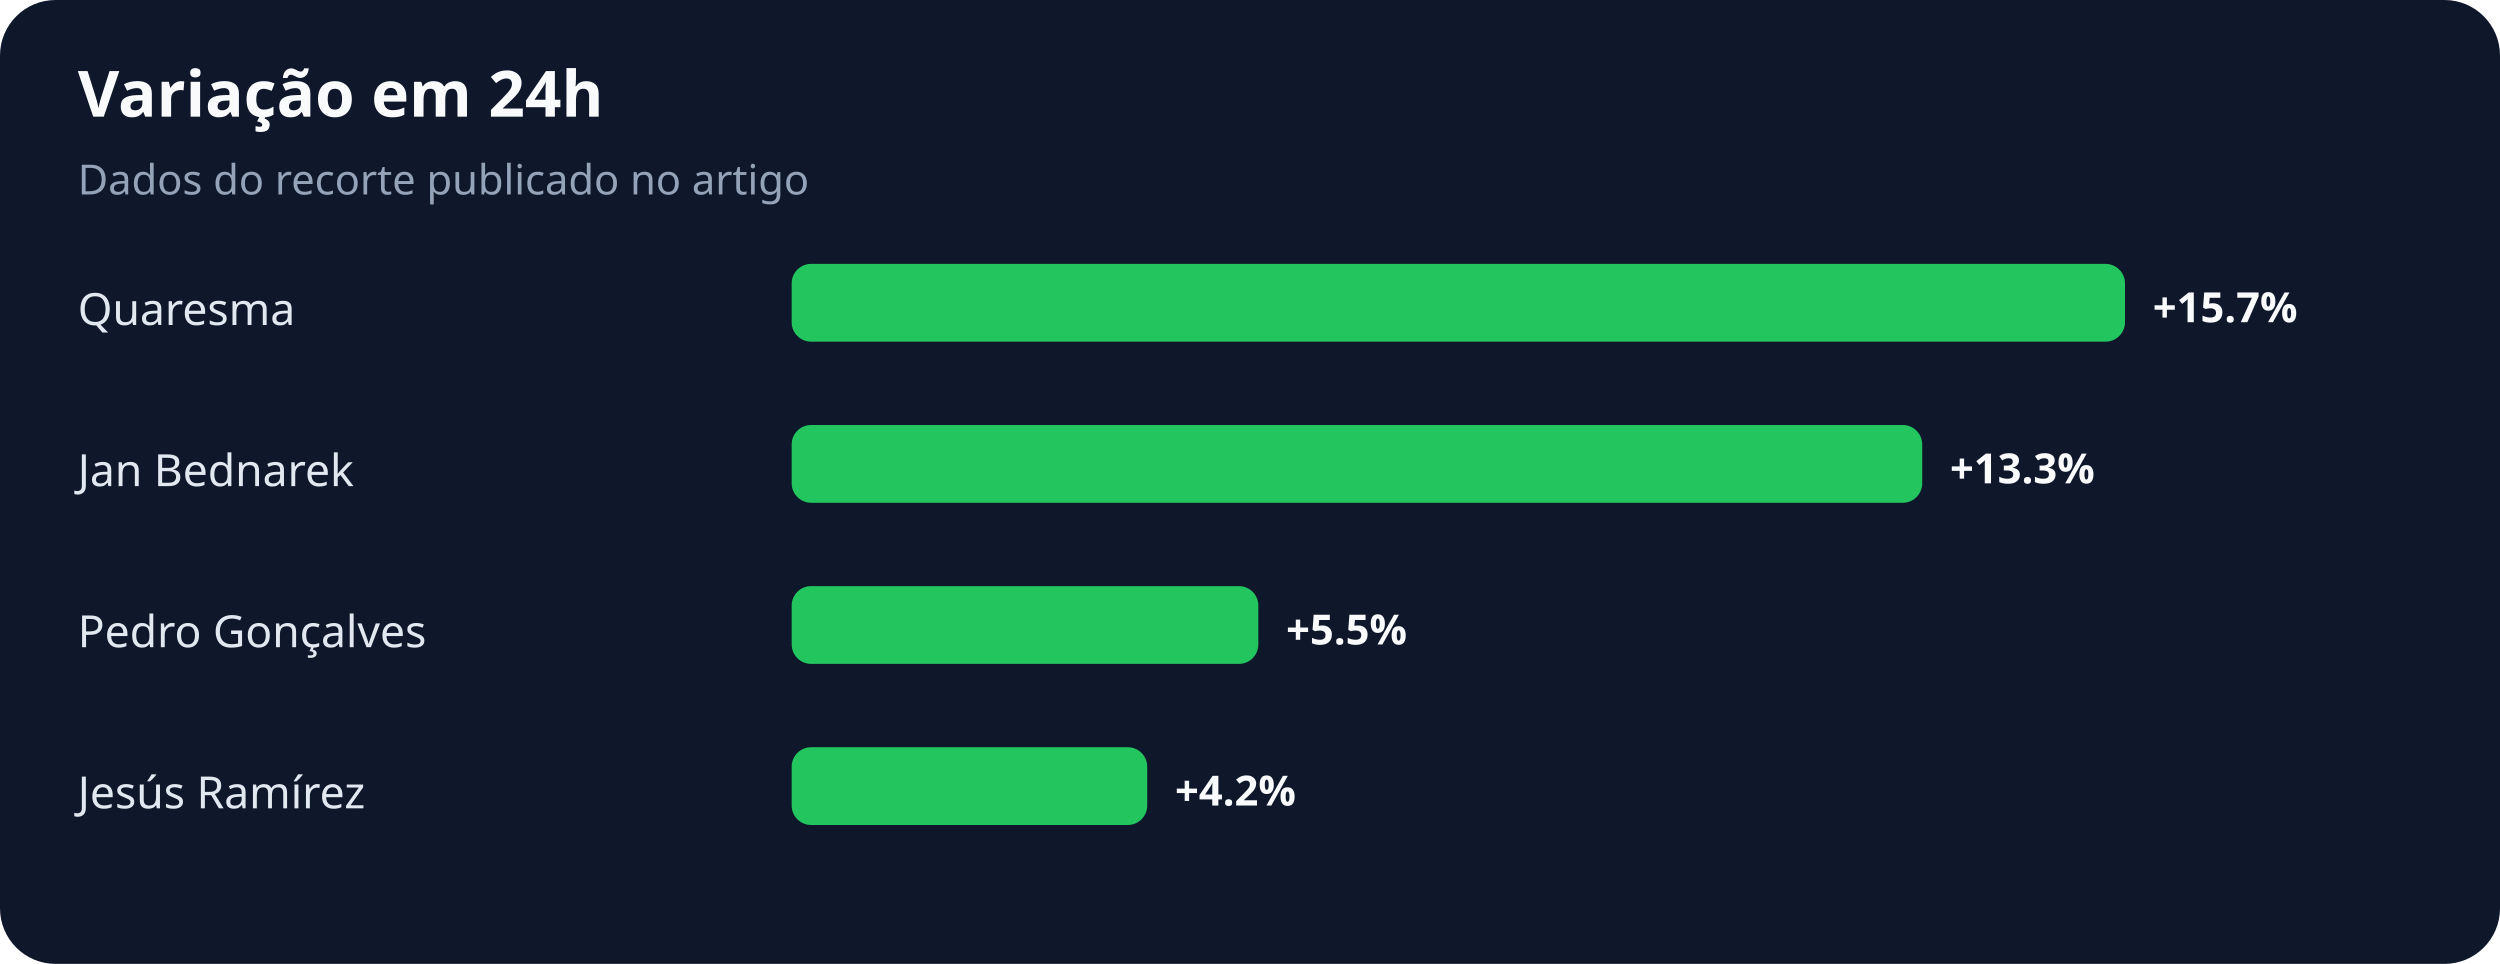
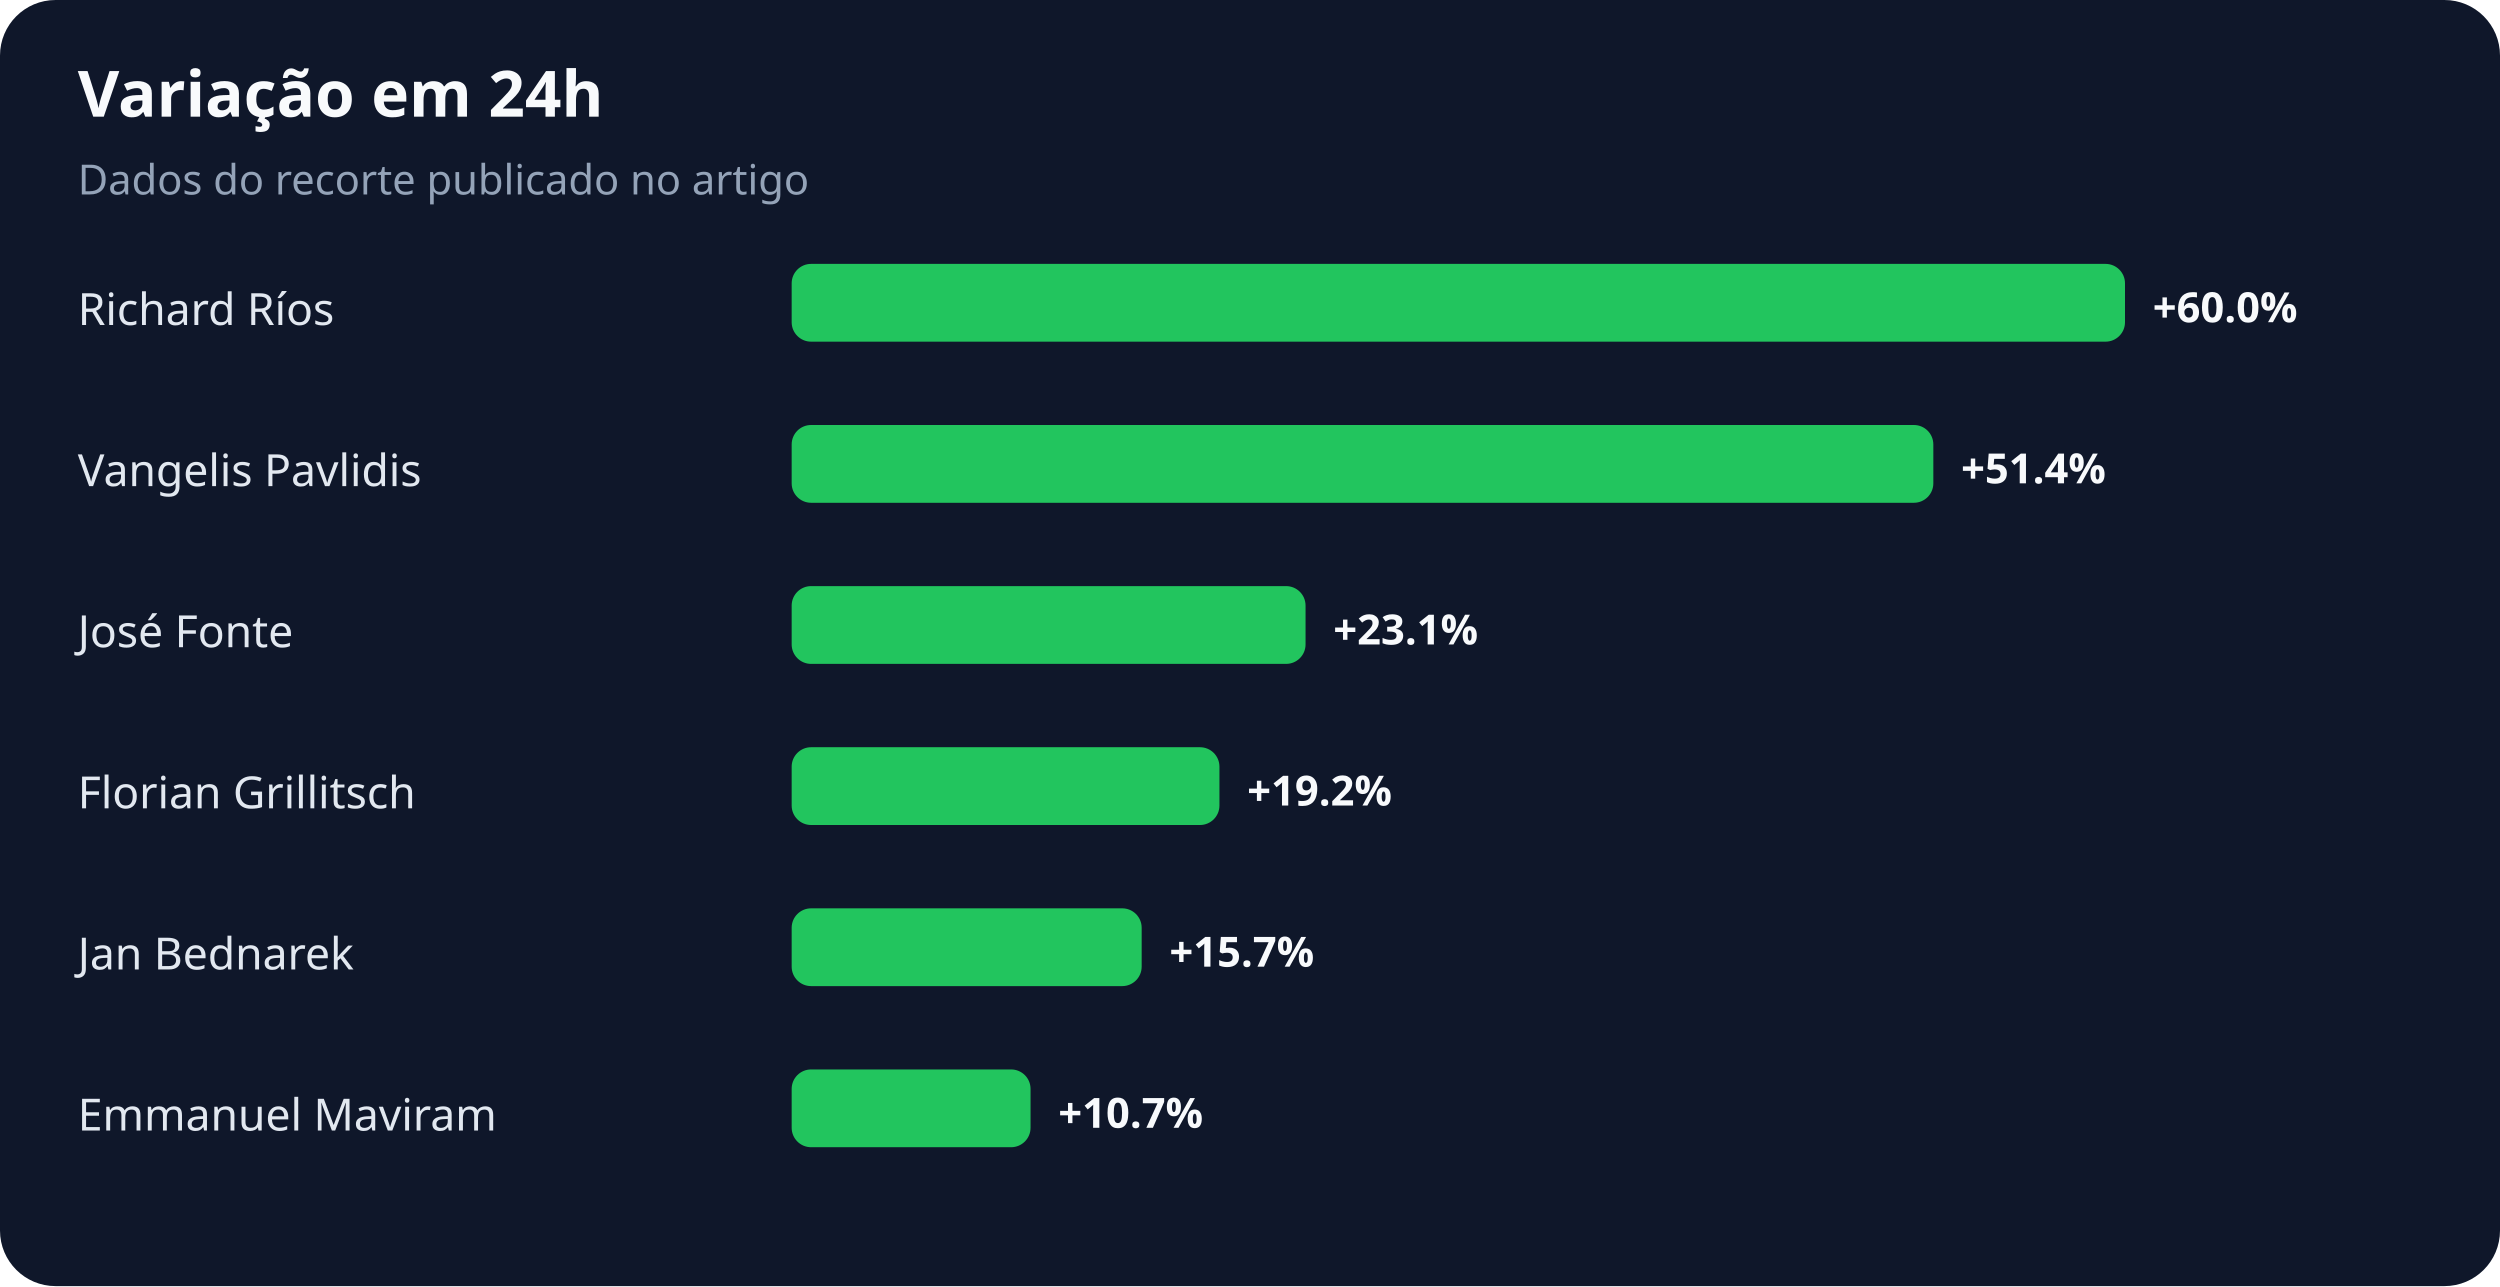
- <svg xmlns="http://www.w3.org/2000/svg" width="900" height="347" viewBox="0 0 900 347" role="img" aria-labelledby="title desc">
+ <svg xmlns="http://www.w3.org/2000/svg" width="900" height="463" viewBox="0 0 900 463" role="img" aria-labelledby="title desc">
  <rect width="100%" height="100%" rx="20" fill="#0f172a" />
  <text x="28" y="42" fill="#f8fafc" font-family="system-ui,sans-serif" font-size="23" font-weight="700">Variação em 24h</text>
  <text x="28" y="70" fill="#94a3b8" font-family="system-ui,sans-serif" font-size="15">Dados do recorte publicado no artigo</text>
-   <text x="28" y="117" fill="#e2e8f0" font-family="system-ui,sans-serif" font-size="16">Quaresma</text>
+   <text x="28" y="117" fill="#e2e8f0" font-family="system-ui,sans-serif" font-size="16">Richard Ríos</text>
  <rect x="285" y="95" width="480" height="28" rx="7" fill="#22c55e" />
-   <text x="775" y="116" fill="#f8fafc" font-family="system-ui,sans-serif" font-size="15" font-weight="700">+15.7%</text>
-   <text x="28" y="175" fill="#e2e8f0" font-family="system-ui,sans-serif" font-size="16">Jan Bednarek</text>
-   <rect x="285" y="153" width="407" height="28" rx="7" fill="#22c55e" />
-   <text x="702" y="174" fill="#f8fafc" font-family="system-ui,sans-serif" font-size="15" font-weight="700">+13.3%</text>
-   <text x="28" y="233" fill="#e2e8f0" font-family="system-ui,sans-serif" font-size="16">Pedro Gonçalves</text>
-   <rect x="285" y="211" width="168" height="28" rx="7" fill="#22c55e" />
-   <text x="463" y="232" fill="#f8fafc" font-family="system-ui,sans-serif" font-size="15" font-weight="700">+5.5%</text>
-   <text x="28" y="291" fill="#e2e8f0" font-family="system-ui,sans-serif" font-size="16">Jesús Ramírez</text>
-   <rect x="285" y="269" width="128" height="28" rx="7" fill="#22c55e" />
-   <text x="423" y="290" fill="#f8fafc" font-family="system-ui,sans-serif" font-size="15" font-weight="700">+4.2%</text>
+   <text x="775" y="116" fill="#f8fafc" font-family="system-ui,sans-serif" font-size="15" font-weight="700">+60.0%</text>
+   <text x="28" y="175" fill="#e2e8f0" font-family="system-ui,sans-serif" font-size="16">Vangelis Pavlidis</text>
+   <rect x="285" y="153" width="411" height="28" rx="7" fill="#22c55e" />
+   <text x="706" y="174" fill="#f8fafc" font-family="system-ui,sans-serif" font-size="15" font-weight="700">+51.4%</text>
+   <text x="28" y="233" fill="#e2e8f0" font-family="system-ui,sans-serif" font-size="16">José Fonte</text>
+   <rect x="285" y="211" width="185" height="28" rx="7" fill="#22c55e" />
+   <text x="480" y="232" fill="#f8fafc" font-family="system-ui,sans-serif" font-size="15" font-weight="700">+23.1%</text>
+   <text x="28" y="291" fill="#e2e8f0" font-family="system-ui,sans-serif" font-size="16">Florian Grillitsch</text>
+   <rect x="285" y="269" width="154" height="28" rx="7" fill="#22c55e" />
+   <text x="449" y="290" fill="#f8fafc" font-family="system-ui,sans-serif" font-size="15" font-weight="700">+19.2%</text>
+   <text x="28" y="349" fill="#e2e8f0" font-family="system-ui,sans-serif" font-size="16">Jan Bednarek</text>
+   <rect x="285" y="327" width="126" height="28" rx="7" fill="#22c55e" />
+   <text x="421" y="348" fill="#f8fafc" font-family="system-ui,sans-serif" font-size="15" font-weight="700">+15.7%</text>
+   <text x="28" y="407" fill="#e2e8f0" font-family="system-ui,sans-serif" font-size="16">Emmanuel Maviram</text>
+   <rect x="285" y="385" width="86" height="28" rx="7" fill="#22c55e" />
+   <text x="381" y="406" fill="#f8fafc" font-family="system-ui,sans-serif" font-size="15" font-weight="700">+10.7%</text>
</svg>
